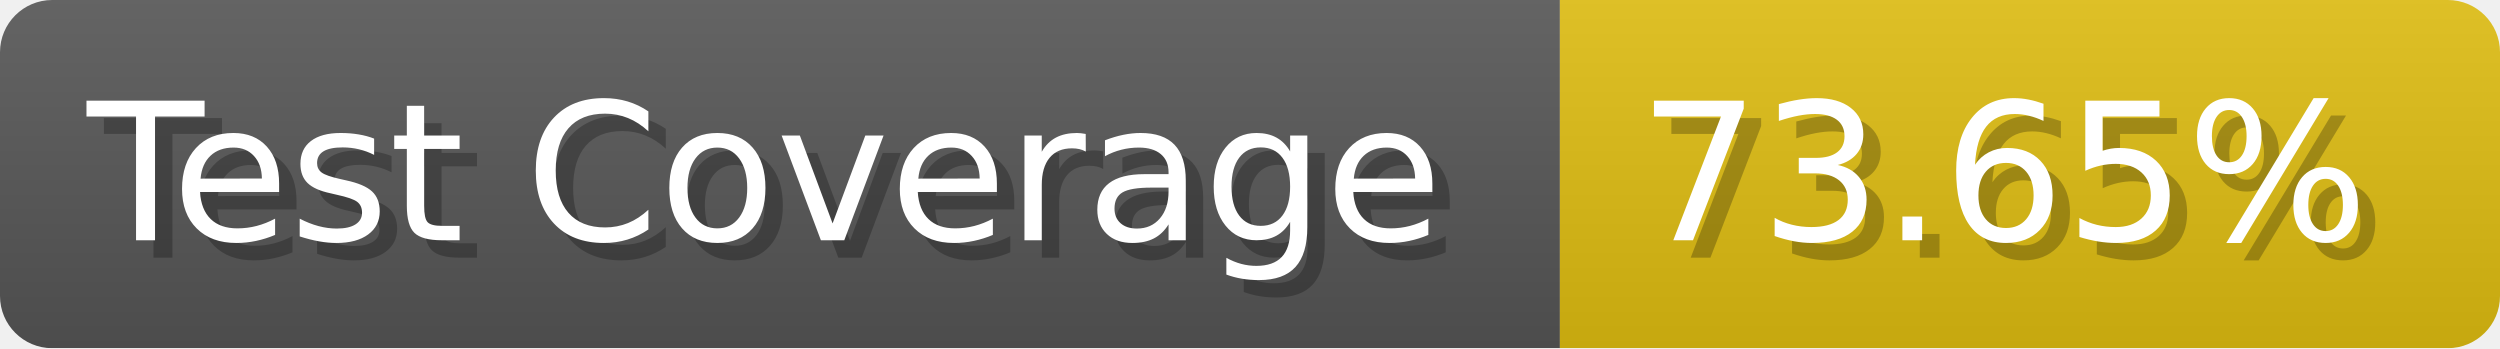
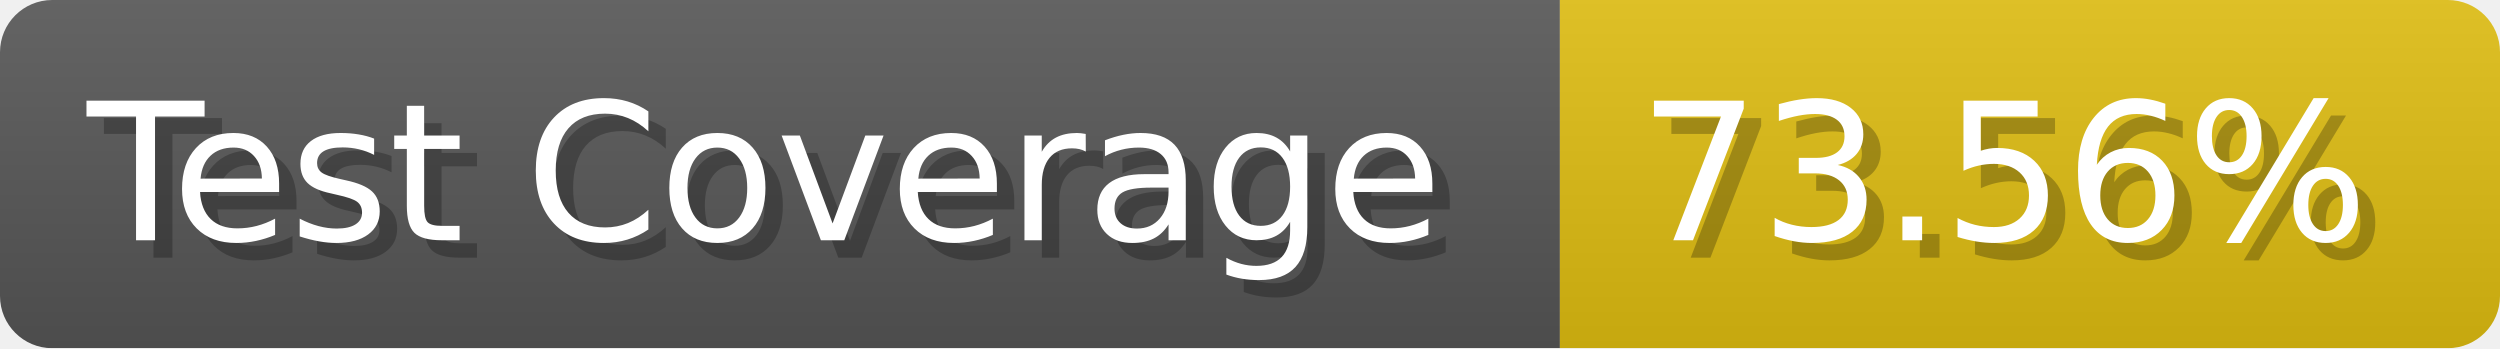
- <svg xmlns="http://www.w3.org/2000/svg" width="143.6" height="20" viewBox="0 0 1436 200" role="img" aria-label="Test Coverage: 73.65%">
+ <svg xmlns="http://www.w3.org/2000/svg" width="143.6" height="20" viewBox="0 0 1436 200" role="img" aria-label="Test Coverage: 73.56%">
  <linearGradient id="a" x2="0" y2="100%">
    <stop offset="0" stop-opacity=".1" stop-color="#EEE" />
    <stop offset="1" stop-opacity=".1" />
  </linearGradient>
  <mask id="m">
    <rect width="1436" height="200" rx="30" fill="#FFF" />
  </mask>
  <g mask="url(#m)">
    <rect width="896" height="200" fill="#555" />
    <rect width="540" height="200" fill="#DB1" x="896" />
    <rect width="1436" height="200" fill="url(#a)" />
  </g>
  <g aria-hidden="true" fill="#fff" text-anchor="start" font-family="Verdana,DejaVu Sans,sans-serif" font-size="110">
    <text x="60" y="148" textLength="796" fill="#000" opacity="0.25">Test Coverage</text>
    <text x="50" y="138" textLength="796">Test Coverage</text>
-     <text x="951" y="148" textLength="440" fill="#000" opacity="0.25">73.65%</text>
-     <text x="941" y="138" textLength="440">73.65%</text>
+     <text x="951" y="148" textLength="440" fill="#000" opacity="0.25">73.56%</text>
+     <text x="941" y="138" textLength="440">73.56%</text>
  </g>
</svg>
